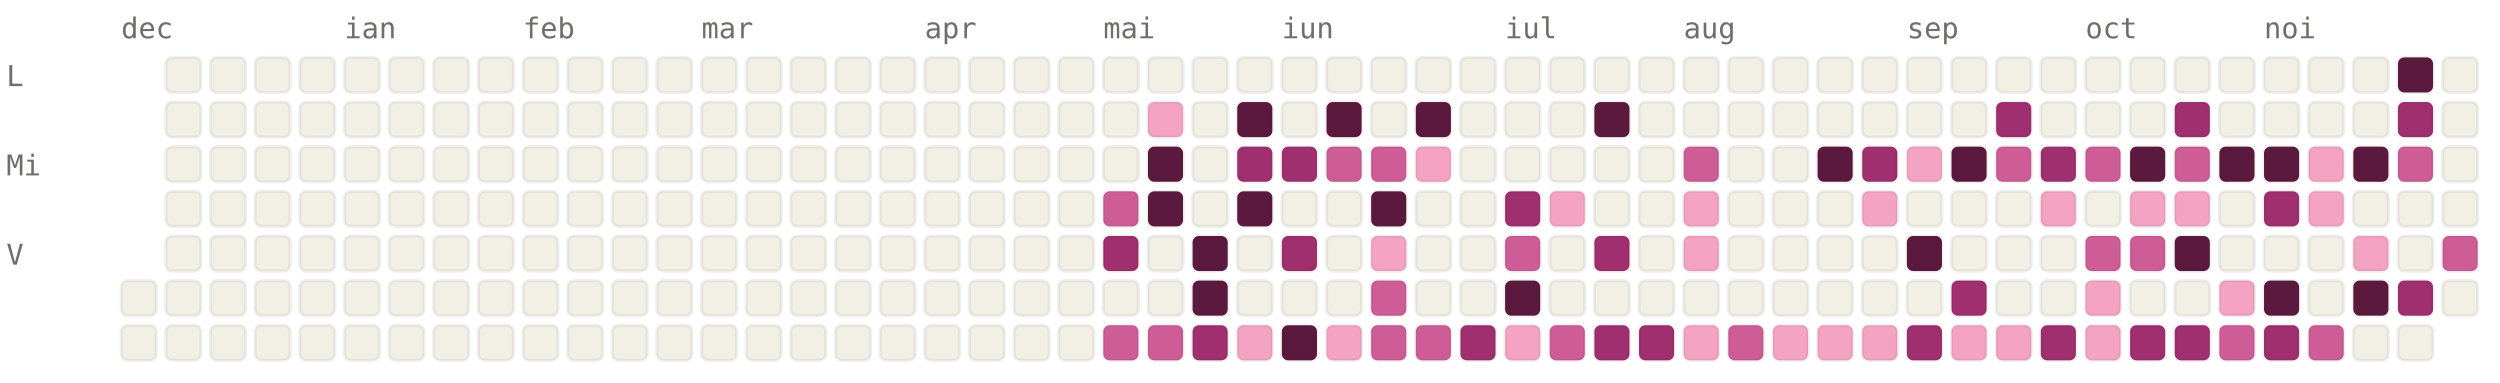
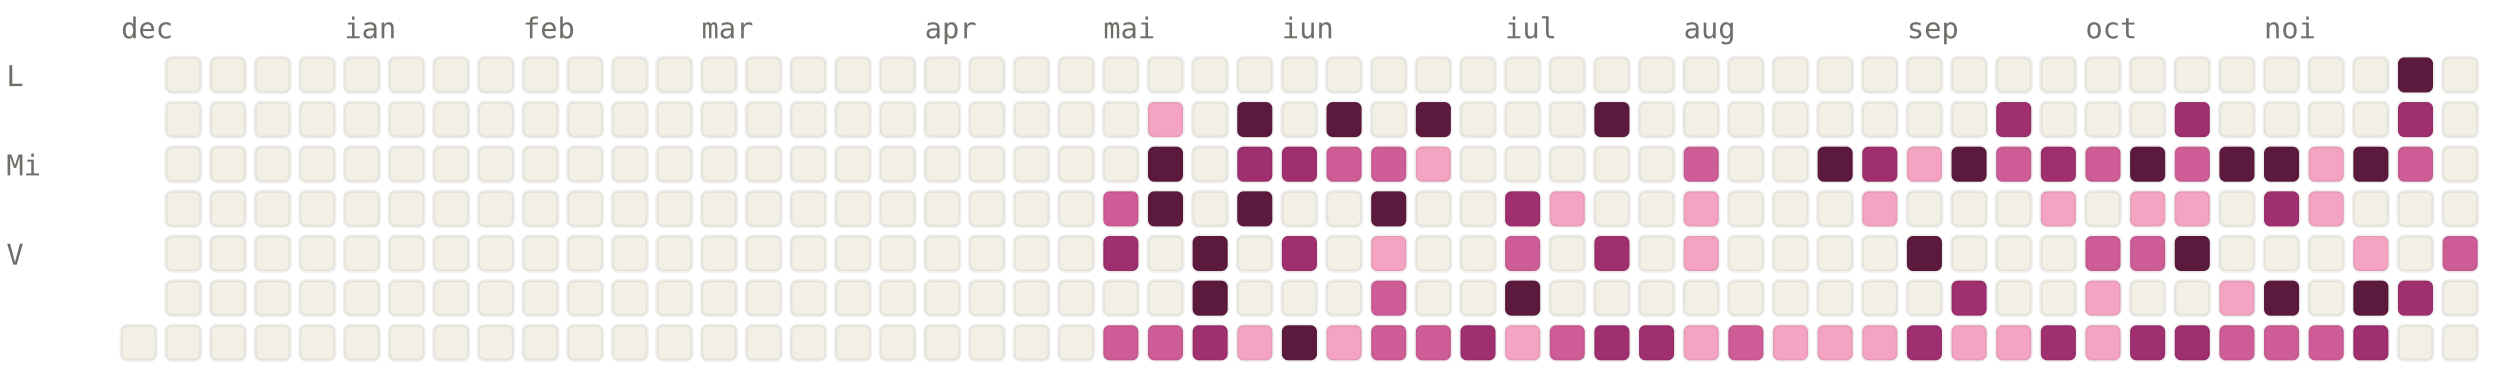
<svg xmlns="http://www.w3.org/2000/svg" viewBox="0 0 784 120" width="784" height="120" font-family="ui-monospace, SFMono-Regular, Menlo, monospace" font-size="9">
  <style>.l0{fill:#F2F0E5;stroke:rgba(0,0,0,0.06)}.l1{fill:#F4A4C2;stroke:rgba(0,0,0,0.06)}.l2{fill:#CE5D97;stroke:rgba(0,0,0,0.06)}.l3{fill:#A02F6F;stroke:rgba(0,0,0,0.06)}.l4{fill:#5C193E;stroke:rgba(0,0,0,0.06)}.lbl{fill:#6F6E69}@media (prefers-color-scheme: dark){.l0{fill:#1C1B1A;stroke:rgba(255,255,255,0.04)}.l1{fill:#451033;stroke:rgba(255,255,255,0.04)}.l2{fill:#751F4F;stroke:rgba(255,255,255,0.04)}.l3{fill:#CE5D97;stroke:rgba(255,255,255,0.04)}.l4{fill:#F4A4C2;stroke:rgba(255,255,255,0.04)}.lbl{fill:#878580}}</style>
  <text x="38" y="12" class="lbl">dec</text>
  <text x="108" y="12" class="lbl">ian</text>
  <text x="164" y="12" class="lbl">feb</text>
  <text x="220" y="12" class="lbl">mar</text>
  <text x="290" y="12" class="lbl">apr</text>
  <text x="346" y="12" class="lbl">mai</text>
  <text x="402" y="12" class="lbl">iun</text>
  <text x="472" y="12" class="lbl">iul</text>
  <text x="528" y="12" class="lbl">aug</text>
  <text x="598" y="12" class="lbl">sep</text>
  <text x="654" y="12" class="lbl">oct</text>
  <text x="710" y="12" class="lbl">noi</text>
  <text x="2" y="27" class="lbl">L</text>
  <text x="2" y="55" class="lbl">Mi</text>
  <text x="2" y="83" class="lbl">V</text>
-   <rect x="38" y="88" width="11" height="11" rx="2" ry="2" class="l0" />
  <rect x="38" y="102" width="11" height="11" rx="2" ry="2" class="l0" />
  <rect x="52" y="18" width="11" height="11" rx="2" ry="2" class="l0" />
  <rect x="52" y="32" width="11" height="11" rx="2" ry="2" class="l0" />
  <rect x="52" y="46" width="11" height="11" rx="2" ry="2" class="l0" />
  <rect x="52" y="60" width="11" height="11" rx="2" ry="2" class="l0" />
  <rect x="52" y="74" width="11" height="11" rx="2" ry="2" class="l0" />
  <rect x="52" y="88" width="11" height="11" rx="2" ry="2" class="l0" />
  <rect x="52" y="102" width="11" height="11" rx="2" ry="2" class="l0" />
  <rect x="66" y="18" width="11" height="11" rx="2" ry="2" class="l0" />
  <rect x="66" y="32" width="11" height="11" rx="2" ry="2" class="l0" />
  <rect x="66" y="46" width="11" height="11" rx="2" ry="2" class="l0" />
  <rect x="66" y="60" width="11" height="11" rx="2" ry="2" class="l0" />
  <rect x="66" y="74" width="11" height="11" rx="2" ry="2" class="l0" />
  <rect x="66" y="88" width="11" height="11" rx="2" ry="2" class="l0" />
  <rect x="66" y="102" width="11" height="11" rx="2" ry="2" class="l0" />
  <rect x="80" y="18" width="11" height="11" rx="2" ry="2" class="l0" />
  <rect x="80" y="32" width="11" height="11" rx="2" ry="2" class="l0" />
  <rect x="80" y="46" width="11" height="11" rx="2" ry="2" class="l0" />
  <rect x="80" y="60" width="11" height="11" rx="2" ry="2" class="l0" />
  <rect x="80" y="74" width="11" height="11" rx="2" ry="2" class="l0" />
  <rect x="80" y="88" width="11" height="11" rx="2" ry="2" class="l0" />
  <rect x="80" y="102" width="11" height="11" rx="2" ry="2" class="l0" />
  <rect x="94" y="18" width="11" height="11" rx="2" ry="2" class="l0" />
  <rect x="94" y="32" width="11" height="11" rx="2" ry="2" class="l0" />
  <rect x="94" y="46" width="11" height="11" rx="2" ry="2" class="l0" />
  <rect x="94" y="60" width="11" height="11" rx="2" ry="2" class="l0" />
  <rect x="94" y="74" width="11" height="11" rx="2" ry="2" class="l0" />
  <rect x="94" y="88" width="11" height="11" rx="2" ry="2" class="l0" />
  <rect x="94" y="102" width="11" height="11" rx="2" ry="2" class="l0" />
  <rect x="108" y="18" width="11" height="11" rx="2" ry="2" class="l0" />
  <rect x="108" y="32" width="11" height="11" rx="2" ry="2" class="l0" />
  <rect x="108" y="46" width="11" height="11" rx="2" ry="2" class="l0" />
  <rect x="108" y="60" width="11" height="11" rx="2" ry="2" class="l0" />
  <rect x="108" y="74" width="11" height="11" rx="2" ry="2" class="l0" />
  <rect x="108" y="88" width="11" height="11" rx="2" ry="2" class="l0" />
  <rect x="108" y="102" width="11" height="11" rx="2" ry="2" class="l0" />
  <rect x="122" y="18" width="11" height="11" rx="2" ry="2" class="l0" />
  <rect x="122" y="32" width="11" height="11" rx="2" ry="2" class="l0" />
  <rect x="122" y="46" width="11" height="11" rx="2" ry="2" class="l0" />
  <rect x="122" y="60" width="11" height="11" rx="2" ry="2" class="l0" />
  <rect x="122" y="74" width="11" height="11" rx="2" ry="2" class="l0" />
  <rect x="122" y="88" width="11" height="11" rx="2" ry="2" class="l0" />
  <rect x="122" y="102" width="11" height="11" rx="2" ry="2" class="l0" />
  <rect x="136" y="18" width="11" height="11" rx="2" ry="2" class="l0" />
  <rect x="136" y="32" width="11" height="11" rx="2" ry="2" class="l0" />
  <rect x="136" y="46" width="11" height="11" rx="2" ry="2" class="l0" />
  <rect x="136" y="60" width="11" height="11" rx="2" ry="2" class="l0" />
  <rect x="136" y="74" width="11" height="11" rx="2" ry="2" class="l0" />
  <rect x="136" y="88" width="11" height="11" rx="2" ry="2" class="l0" />
  <rect x="136" y="102" width="11" height="11" rx="2" ry="2" class="l0" />
  <rect x="150" y="18" width="11" height="11" rx="2" ry="2" class="l0" />
  <rect x="150" y="32" width="11" height="11" rx="2" ry="2" class="l0" />
  <rect x="150" y="46" width="11" height="11" rx="2" ry="2" class="l0" />
  <rect x="150" y="60" width="11" height="11" rx="2" ry="2" class="l0" />
  <rect x="150" y="74" width="11" height="11" rx="2" ry="2" class="l0" />
  <rect x="150" y="88" width="11" height="11" rx="2" ry="2" class="l0" />
  <rect x="150" y="102" width="11" height="11" rx="2" ry="2" class="l0" />
  <rect x="164" y="18" width="11" height="11" rx="2" ry="2" class="l0" />
  <rect x="164" y="32" width="11" height="11" rx="2" ry="2" class="l0" />
  <rect x="164" y="46" width="11" height="11" rx="2" ry="2" class="l0" />
  <rect x="164" y="60" width="11" height="11" rx="2" ry="2" class="l0" />
  <rect x="164" y="74" width="11" height="11" rx="2" ry="2" class="l0" />
  <rect x="164" y="88" width="11" height="11" rx="2" ry="2" class="l0" />
  <rect x="164" y="102" width="11" height="11" rx="2" ry="2" class="l0" />
  <rect x="178" y="18" width="11" height="11" rx="2" ry="2" class="l0" />
  <rect x="178" y="32" width="11" height="11" rx="2" ry="2" class="l0" />
  <rect x="178" y="46" width="11" height="11" rx="2" ry="2" class="l0" />
  <rect x="178" y="60" width="11" height="11" rx="2" ry="2" class="l0" />
  <rect x="178" y="74" width="11" height="11" rx="2" ry="2" class="l0" />
  <rect x="178" y="88" width="11" height="11" rx="2" ry="2" class="l0" />
  <rect x="178" y="102" width="11" height="11" rx="2" ry="2" class="l0" />
  <rect x="192" y="18" width="11" height="11" rx="2" ry="2" class="l0" />
  <rect x="192" y="32" width="11" height="11" rx="2" ry="2" class="l0" />
  <rect x="192" y="46" width="11" height="11" rx="2" ry="2" class="l0" />
  <rect x="192" y="60" width="11" height="11" rx="2" ry="2" class="l0" />
  <rect x="192" y="74" width="11" height="11" rx="2" ry="2" class="l0" />
  <rect x="192" y="88" width="11" height="11" rx="2" ry="2" class="l0" />
  <rect x="192" y="102" width="11" height="11" rx="2" ry="2" class="l0" />
  <rect x="206" y="18" width="11" height="11" rx="2" ry="2" class="l0" />
  <rect x="206" y="32" width="11" height="11" rx="2" ry="2" class="l0" />
  <rect x="206" y="46" width="11" height="11" rx="2" ry="2" class="l0" />
  <rect x="206" y="60" width="11" height="11" rx="2" ry="2" class="l0" />
  <rect x="206" y="74" width="11" height="11" rx="2" ry="2" class="l0" />
  <rect x="206" y="88" width="11" height="11" rx="2" ry="2" class="l0" />
  <rect x="206" y="102" width="11" height="11" rx="2" ry="2" class="l0" />
  <rect x="220" y="18" width="11" height="11" rx="2" ry="2" class="l0" />
  <rect x="220" y="32" width="11" height="11" rx="2" ry="2" class="l0" />
  <rect x="220" y="46" width="11" height="11" rx="2" ry="2" class="l0" />
  <rect x="220" y="60" width="11" height="11" rx="2" ry="2" class="l0" />
  <rect x="220" y="74" width="11" height="11" rx="2" ry="2" class="l0" />
  <rect x="220" y="88" width="11" height="11" rx="2" ry="2" class="l0" />
  <rect x="220" y="102" width="11" height="11" rx="2" ry="2" class="l0" />
  <rect x="234" y="18" width="11" height="11" rx="2" ry="2" class="l0" />
  <rect x="234" y="32" width="11" height="11" rx="2" ry="2" class="l0" />
  <rect x="234" y="46" width="11" height="11" rx="2" ry="2" class="l0" />
  <rect x="234" y="60" width="11" height="11" rx="2" ry="2" class="l0" />
  <rect x="234" y="74" width="11" height="11" rx="2" ry="2" class="l0" />
  <rect x="234" y="88" width="11" height="11" rx="2" ry="2" class="l0" />
  <rect x="234" y="102" width="11" height="11" rx="2" ry="2" class="l0" />
  <rect x="248" y="18" width="11" height="11" rx="2" ry="2" class="l0" />
  <rect x="248" y="32" width="11" height="11" rx="2" ry="2" class="l0" />
  <rect x="248" y="46" width="11" height="11" rx="2" ry="2" class="l0" />
  <rect x="248" y="60" width="11" height="11" rx="2" ry="2" class="l0" />
  <rect x="248" y="74" width="11" height="11" rx="2" ry="2" class="l0" />
  <rect x="248" y="88" width="11" height="11" rx="2" ry="2" class="l0" />
  <rect x="248" y="102" width="11" height="11" rx="2" ry="2" class="l0" />
  <rect x="262" y="18" width="11" height="11" rx="2" ry="2" class="l0" />
  <rect x="262" y="32" width="11" height="11" rx="2" ry="2" class="l0" />
  <rect x="262" y="46" width="11" height="11" rx="2" ry="2" class="l0" />
  <rect x="262" y="60" width="11" height="11" rx="2" ry="2" class="l0" />
  <rect x="262" y="74" width="11" height="11" rx="2" ry="2" class="l0" />
  <rect x="262" y="88" width="11" height="11" rx="2" ry="2" class="l0" />
  <rect x="262" y="102" width="11" height="11" rx="2" ry="2" class="l0" />
  <rect x="276" y="18" width="11" height="11" rx="2" ry="2" class="l0" />
  <rect x="276" y="32" width="11" height="11" rx="2" ry="2" class="l0" />
  <rect x="276" y="46" width="11" height="11" rx="2" ry="2" class="l0" />
  <rect x="276" y="60" width="11" height="11" rx="2" ry="2" class="l0" />
  <rect x="276" y="74" width="11" height="11" rx="2" ry="2" class="l0" />
  <rect x="276" y="88" width="11" height="11" rx="2" ry="2" class="l0" />
  <rect x="276" y="102" width="11" height="11" rx="2" ry="2" class="l0" />
  <rect x="290" y="18" width="11" height="11" rx="2" ry="2" class="l0" />
  <rect x="290" y="32" width="11" height="11" rx="2" ry="2" class="l0" />
  <rect x="290" y="46" width="11" height="11" rx="2" ry="2" class="l0" />
  <rect x="290" y="60" width="11" height="11" rx="2" ry="2" class="l0" />
  <rect x="290" y="74" width="11" height="11" rx="2" ry="2" class="l0" />
  <rect x="290" y="88" width="11" height="11" rx="2" ry="2" class="l0" />
  <rect x="290" y="102" width="11" height="11" rx="2" ry="2" class="l0" />
  <rect x="304" y="18" width="11" height="11" rx="2" ry="2" class="l0" />
  <rect x="304" y="32" width="11" height="11" rx="2" ry="2" class="l0" />
  <rect x="304" y="46" width="11" height="11" rx="2" ry="2" class="l0" />
  <rect x="304" y="60" width="11" height="11" rx="2" ry="2" class="l0" />
  <rect x="304" y="74" width="11" height="11" rx="2" ry="2" class="l0" />
  <rect x="304" y="88" width="11" height="11" rx="2" ry="2" class="l0" />
  <rect x="304" y="102" width="11" height="11" rx="2" ry="2" class="l0" />
  <rect x="318" y="18" width="11" height="11" rx="2" ry="2" class="l0" />
  <rect x="318" y="32" width="11" height="11" rx="2" ry="2" class="l0" />
  <rect x="318" y="46" width="11" height="11" rx="2" ry="2" class="l0" />
  <rect x="318" y="60" width="11" height="11" rx="2" ry="2" class="l0" />
  <rect x="318" y="74" width="11" height="11" rx="2" ry="2" class="l0" />
  <rect x="318" y="88" width="11" height="11" rx="2" ry="2" class="l0" />
  <rect x="318" y="102" width="11" height="11" rx="2" ry="2" class="l0" />
  <rect x="332" y="18" width="11" height="11" rx="2" ry="2" class="l0" />
  <rect x="332" y="32" width="11" height="11" rx="2" ry="2" class="l0" />
  <rect x="332" y="46" width="11" height="11" rx="2" ry="2" class="l0" />
  <rect x="332" y="60" width="11" height="11" rx="2" ry="2" class="l0" />
  <rect x="332" y="74" width="11" height="11" rx="2" ry="2" class="l0" />
  <rect x="332" y="88" width="11" height="11" rx="2" ry="2" class="l0" />
  <rect x="332" y="102" width="11" height="11" rx="2" ry="2" class="l0" />
  <rect x="346" y="18" width="11" height="11" rx="2" ry="2" class="l0" />
  <rect x="346" y="32" width="11" height="11" rx="2" ry="2" class="l0" />
  <rect x="346" y="46" width="11" height="11" rx="2" ry="2" class="l0" />
  <rect x="346" y="60" width="11" height="11" rx="2" ry="2" class="l2" />
  <rect x="346" y="74" width="11" height="11" rx="2" ry="2" class="l3" />
  <rect x="346" y="88" width="11" height="11" rx="2" ry="2" class="l0" />
  <rect x="346" y="102" width="11" height="11" rx="2" ry="2" class="l2" />
  <rect x="360" y="18" width="11" height="11" rx="2" ry="2" class="l0" />
  <rect x="360" y="32" width="11" height="11" rx="2" ry="2" class="l1" />
  <rect x="360" y="46" width="11" height="11" rx="2" ry="2" class="l4" />
  <rect x="360" y="60" width="11" height="11" rx="2" ry="2" class="l4" />
  <rect x="360" y="74" width="11" height="11" rx="2" ry="2" class="l0" />
  <rect x="360" y="88" width="11" height="11" rx="2" ry="2" class="l0" />
  <rect x="360" y="102" width="11" height="11" rx="2" ry="2" class="l2" />
  <rect x="374" y="18" width="11" height="11" rx="2" ry="2" class="l0" />
  <rect x="374" y="32" width="11" height="11" rx="2" ry="2" class="l0" />
  <rect x="374" y="46" width="11" height="11" rx="2" ry="2" class="l0" />
  <rect x="374" y="60" width="11" height="11" rx="2" ry="2" class="l0" />
  <rect x="374" y="74" width="11" height="11" rx="2" ry="2" class="l4" />
  <rect x="374" y="88" width="11" height="11" rx="2" ry="2" class="l4" />
  <rect x="374" y="102" width="11" height="11" rx="2" ry="2" class="l3" />
  <rect x="388" y="18" width="11" height="11" rx="2" ry="2" class="l0" />
  <rect x="388" y="32" width="11" height="11" rx="2" ry="2" class="l4" />
  <rect x="388" y="46" width="11" height="11" rx="2" ry="2" class="l3" />
  <rect x="388" y="60" width="11" height="11" rx="2" ry="2" class="l4" />
  <rect x="388" y="74" width="11" height="11" rx="2" ry="2" class="l0" />
  <rect x="388" y="88" width="11" height="11" rx="2" ry="2" class="l0" />
  <rect x="388" y="102" width="11" height="11" rx="2" ry="2" class="l1" />
  <rect x="402" y="18" width="11" height="11" rx="2" ry="2" class="l0" />
  <rect x="402" y="32" width="11" height="11" rx="2" ry="2" class="l0" />
  <rect x="402" y="46" width="11" height="11" rx="2" ry="2" class="l3" />
  <rect x="402" y="60" width="11" height="11" rx="2" ry="2" class="l0" />
  <rect x="402" y="74" width="11" height="11" rx="2" ry="2" class="l3" />
  <rect x="402" y="88" width="11" height="11" rx="2" ry="2" class="l0" />
  <rect x="402" y="102" width="11" height="11" rx="2" ry="2" class="l4" />
  <rect x="416" y="18" width="11" height="11" rx="2" ry="2" class="l0" />
  <rect x="416" y="32" width="11" height="11" rx="2" ry="2" class="l4" />
  <rect x="416" y="46" width="11" height="11" rx="2" ry="2" class="l2" />
  <rect x="416" y="60" width="11" height="11" rx="2" ry="2" class="l0" />
  <rect x="416" y="74" width="11" height="11" rx="2" ry="2" class="l0" />
  <rect x="416" y="88" width="11" height="11" rx="2" ry="2" class="l0" />
  <rect x="416" y="102" width="11" height="11" rx="2" ry="2" class="l1" />
  <rect x="430" y="18" width="11" height="11" rx="2" ry="2" class="l0" />
  <rect x="430" y="32" width="11" height="11" rx="2" ry="2" class="l0" />
  <rect x="430" y="46" width="11" height="11" rx="2" ry="2" class="l2" />
  <rect x="430" y="60" width="11" height="11" rx="2" ry="2" class="l4" />
  <rect x="430" y="74" width="11" height="11" rx="2" ry="2" class="l1" />
  <rect x="430" y="88" width="11" height="11" rx="2" ry="2" class="l2" />
  <rect x="430" y="102" width="11" height="11" rx="2" ry="2" class="l2" />
  <rect x="444" y="18" width="11" height="11" rx="2" ry="2" class="l0" />
  <rect x="444" y="32" width="11" height="11" rx="2" ry="2" class="l4" />
  <rect x="444" y="46" width="11" height="11" rx="2" ry="2" class="l1" />
  <rect x="444" y="60" width="11" height="11" rx="2" ry="2" class="l0" />
  <rect x="444" y="74" width="11" height="11" rx="2" ry="2" class="l0" />
  <rect x="444" y="88" width="11" height="11" rx="2" ry="2" class="l0" />
  <rect x="444" y="102" width="11" height="11" rx="2" ry="2" class="l2" />
  <rect x="458" y="18" width="11" height="11" rx="2" ry="2" class="l0" />
  <rect x="458" y="32" width="11" height="11" rx="2" ry="2" class="l0" />
  <rect x="458" y="46" width="11" height="11" rx="2" ry="2" class="l0" />
  <rect x="458" y="60" width="11" height="11" rx="2" ry="2" class="l0" />
  <rect x="458" y="74" width="11" height="11" rx="2" ry="2" class="l0" />
  <rect x="458" y="88" width="11" height="11" rx="2" ry="2" class="l0" />
  <rect x="458" y="102" width="11" height="11" rx="2" ry="2" class="l3" />
  <rect x="472" y="18" width="11" height="11" rx="2" ry="2" class="l0" />
  <rect x="472" y="32" width="11" height="11" rx="2" ry="2" class="l0" />
  <rect x="472" y="46" width="11" height="11" rx="2" ry="2" class="l0" />
  <rect x="472" y="60" width="11" height="11" rx="2" ry="2" class="l3" />
  <rect x="472" y="74" width="11" height="11" rx="2" ry="2" class="l2" />
  <rect x="472" y="88" width="11" height="11" rx="2" ry="2" class="l4" />
  <rect x="472" y="102" width="11" height="11" rx="2" ry="2" class="l1" />
  <rect x="486" y="18" width="11" height="11" rx="2" ry="2" class="l0" />
  <rect x="486" y="32" width="11" height="11" rx="2" ry="2" class="l0" />
  <rect x="486" y="46" width="11" height="11" rx="2" ry="2" class="l0" />
  <rect x="486" y="60" width="11" height="11" rx="2" ry="2" class="l1" />
  <rect x="486" y="74" width="11" height="11" rx="2" ry="2" class="l0" />
  <rect x="486" y="88" width="11" height="11" rx="2" ry="2" class="l0" />
  <rect x="486" y="102" width="11" height="11" rx="2" ry="2" class="l2" />
  <rect x="500" y="18" width="11" height="11" rx="2" ry="2" class="l0" />
  <rect x="500" y="32" width="11" height="11" rx="2" ry="2" class="l4" />
  <rect x="500" y="46" width="11" height="11" rx="2" ry="2" class="l0" />
  <rect x="500" y="60" width="11" height="11" rx="2" ry="2" class="l0" />
  <rect x="500" y="74" width="11" height="11" rx="2" ry="2" class="l3" />
  <rect x="500" y="88" width="11" height="11" rx="2" ry="2" class="l0" />
  <rect x="500" y="102" width="11" height="11" rx="2" ry="2" class="l3" />
  <rect x="514" y="18" width="11" height="11" rx="2" ry="2" class="l0" />
  <rect x="514" y="32" width="11" height="11" rx="2" ry="2" class="l0" />
  <rect x="514" y="46" width="11" height="11" rx="2" ry="2" class="l0" />
  <rect x="514" y="60" width="11" height="11" rx="2" ry="2" class="l0" />
  <rect x="514" y="74" width="11" height="11" rx="2" ry="2" class="l0" />
  <rect x="514" y="88" width="11" height="11" rx="2" ry="2" class="l0" />
  <rect x="514" y="102" width="11" height="11" rx="2" ry="2" class="l3" />
  <rect x="528" y="18" width="11" height="11" rx="2" ry="2" class="l0" />
  <rect x="528" y="32" width="11" height="11" rx="2" ry="2" class="l0" />
  <rect x="528" y="46" width="11" height="11" rx="2" ry="2" class="l2" />
  <rect x="528" y="60" width="11" height="11" rx="2" ry="2" class="l1" />
  <rect x="528" y="74" width="11" height="11" rx="2" ry="2" class="l1" />
  <rect x="528" y="88" width="11" height="11" rx="2" ry="2" class="l0" />
  <rect x="528" y="102" width="11" height="11" rx="2" ry="2" class="l1" />
  <rect x="542" y="18" width="11" height="11" rx="2" ry="2" class="l0" />
  <rect x="542" y="32" width="11" height="11" rx="2" ry="2" class="l0" />
  <rect x="542" y="46" width="11" height="11" rx="2" ry="2" class="l0" />
  <rect x="542" y="60" width="11" height="11" rx="2" ry="2" class="l0" />
  <rect x="542" y="74" width="11" height="11" rx="2" ry="2" class="l0" />
  <rect x="542" y="88" width="11" height="11" rx="2" ry="2" class="l0" />
  <rect x="542" y="102" width="11" height="11" rx="2" ry="2" class="l2" />
  <rect x="556" y="18" width="11" height="11" rx="2" ry="2" class="l0" />
  <rect x="556" y="32" width="11" height="11" rx="2" ry="2" class="l0" />
  <rect x="556" y="46" width="11" height="11" rx="2" ry="2" class="l0" />
  <rect x="556" y="60" width="11" height="11" rx="2" ry="2" class="l0" />
  <rect x="556" y="74" width="11" height="11" rx="2" ry="2" class="l0" />
  <rect x="556" y="88" width="11" height="11" rx="2" ry="2" class="l0" />
  <rect x="556" y="102" width="11" height="11" rx="2" ry="2" class="l1" />
  <rect x="570" y="18" width="11" height="11" rx="2" ry="2" class="l0" />
  <rect x="570" y="32" width="11" height="11" rx="2" ry="2" class="l0" />
  <rect x="570" y="46" width="11" height="11" rx="2" ry="2" class="l4" />
  <rect x="570" y="60" width="11" height="11" rx="2" ry="2" class="l0" />
  <rect x="570" y="74" width="11" height="11" rx="2" ry="2" class="l0" />
  <rect x="570" y="88" width="11" height="11" rx="2" ry="2" class="l0" />
  <rect x="570" y="102" width="11" height="11" rx="2" ry="2" class="l1" />
  <rect x="584" y="18" width="11" height="11" rx="2" ry="2" class="l0" />
  <rect x="584" y="32" width="11" height="11" rx="2" ry="2" class="l0" />
  <rect x="584" y="46" width="11" height="11" rx="2" ry="2" class="l3" />
  <rect x="584" y="60" width="11" height="11" rx="2" ry="2" class="l1" />
  <rect x="584" y="74" width="11" height="11" rx="2" ry="2" class="l0" />
  <rect x="584" y="88" width="11" height="11" rx="2" ry="2" class="l0" />
  <rect x="584" y="102" width="11" height="11" rx="2" ry="2" class="l1" />
  <rect x="598" y="18" width="11" height="11" rx="2" ry="2" class="l0" />
  <rect x="598" y="32" width="11" height="11" rx="2" ry="2" class="l0" />
  <rect x="598" y="46" width="11" height="11" rx="2" ry="2" class="l1" />
  <rect x="598" y="60" width="11" height="11" rx="2" ry="2" class="l0" />
  <rect x="598" y="74" width="11" height="11" rx="2" ry="2" class="l4" />
  <rect x="598" y="88" width="11" height="11" rx="2" ry="2" class="l0" />
  <rect x="598" y="102" width="11" height="11" rx="2" ry="2" class="l3" />
  <rect x="612" y="18" width="11" height="11" rx="2" ry="2" class="l0" />
  <rect x="612" y="32" width="11" height="11" rx="2" ry="2" class="l0" />
  <rect x="612" y="46" width="11" height="11" rx="2" ry="2" class="l4" />
  <rect x="612" y="60" width="11" height="11" rx="2" ry="2" class="l0" />
  <rect x="612" y="74" width="11" height="11" rx="2" ry="2" class="l0" />
  <rect x="612" y="88" width="11" height="11" rx="2" ry="2" class="l3" />
  <rect x="612" y="102" width="11" height="11" rx="2" ry="2" class="l1" />
  <rect x="626" y="18" width="11" height="11" rx="2" ry="2" class="l0" />
  <rect x="626" y="32" width="11" height="11" rx="2" ry="2" class="l3" />
  <rect x="626" y="46" width="11" height="11" rx="2" ry="2" class="l2" />
  <rect x="626" y="60" width="11" height="11" rx="2" ry="2" class="l0" />
  <rect x="626" y="74" width="11" height="11" rx="2" ry="2" class="l0" />
  <rect x="626" y="88" width="11" height="11" rx="2" ry="2" class="l0" />
  <rect x="626" y="102" width="11" height="11" rx="2" ry="2" class="l1" />
  <rect x="640" y="18" width="11" height="11" rx="2" ry="2" class="l0" />
  <rect x="640" y="32" width="11" height="11" rx="2" ry="2" class="l0" />
  <rect x="640" y="46" width="11" height="11" rx="2" ry="2" class="l3" />
  <rect x="640" y="60" width="11" height="11" rx="2" ry="2" class="l1" />
  <rect x="640" y="74" width="11" height="11" rx="2" ry="2" class="l0" />
  <rect x="640" y="88" width="11" height="11" rx="2" ry="2" class="l0" />
  <rect x="640" y="102" width="11" height="11" rx="2" ry="2" class="l3" />
  <rect x="654" y="18" width="11" height="11" rx="2" ry="2" class="l0" />
  <rect x="654" y="32" width="11" height="11" rx="2" ry="2" class="l0" />
  <rect x="654" y="46" width="11" height="11" rx="2" ry="2" class="l2" />
  <rect x="654" y="60" width="11" height="11" rx="2" ry="2" class="l0" />
  <rect x="654" y="74" width="11" height="11" rx="2" ry="2" class="l2" />
  <rect x="654" y="88" width="11" height="11" rx="2" ry="2" class="l1" />
  <rect x="654" y="102" width="11" height="11" rx="2" ry="2" class="l1" />
  <rect x="668" y="18" width="11" height="11" rx="2" ry="2" class="l0" />
  <rect x="668" y="32" width="11" height="11" rx="2" ry="2" class="l0" />
  <rect x="668" y="46" width="11" height="11" rx="2" ry="2" class="l4" />
  <rect x="668" y="60" width="11" height="11" rx="2" ry="2" class="l1" />
  <rect x="668" y="74" width="11" height="11" rx="2" ry="2" class="l2" />
  <rect x="668" y="88" width="11" height="11" rx="2" ry="2" class="l0" />
  <rect x="668" y="102" width="11" height="11" rx="2" ry="2" class="l3" />
  <rect x="682" y="18" width="11" height="11" rx="2" ry="2" class="l0" />
  <rect x="682" y="32" width="11" height="11" rx="2" ry="2" class="l3" />
  <rect x="682" y="46" width="11" height="11" rx="2" ry="2" class="l2" />
  <rect x="682" y="60" width="11" height="11" rx="2" ry="2" class="l1" />
  <rect x="682" y="74" width="11" height="11" rx="2" ry="2" class="l4" />
  <rect x="682" y="88" width="11" height="11" rx="2" ry="2" class="l0" />
  <rect x="682" y="102" width="11" height="11" rx="2" ry="2" class="l3" />
  <rect x="696" y="18" width="11" height="11" rx="2" ry="2" class="l0" />
  <rect x="696" y="32" width="11" height="11" rx="2" ry="2" class="l0" />
  <rect x="696" y="46" width="11" height="11" rx="2" ry="2" class="l4" />
  <rect x="696" y="60" width="11" height="11" rx="2" ry="2" class="l0" />
  <rect x="696" y="74" width="11" height="11" rx="2" ry="2" class="l0" />
  <rect x="696" y="88" width="11" height="11" rx="2" ry="2" class="l1" />
  <rect x="696" y="102" width="11" height="11" rx="2" ry="2" class="l2" />
  <rect x="710" y="18" width="11" height="11" rx="2" ry="2" class="l0" />
  <rect x="710" y="32" width="11" height="11" rx="2" ry="2" class="l0" />
  <rect x="710" y="46" width="11" height="11" rx="2" ry="2" class="l4" />
  <rect x="710" y="60" width="11" height="11" rx="2" ry="2" class="l3" />
  <rect x="710" y="74" width="11" height="11" rx="2" ry="2" class="l0" />
  <rect x="710" y="88" width="11" height="11" rx="2" ry="2" class="l4" />
-   <rect x="710" y="102" width="11" height="11" rx="2" ry="2" class="l3" />
+   <rect x="710" y="102" width="11" height="11" rx="2" ry="2" class="l2" />
  <rect x="724" y="18" width="11" height="11" rx="2" ry="2" class="l0" />
  <rect x="724" y="32" width="11" height="11" rx="2" ry="2" class="l0" />
  <rect x="724" y="46" width="11" height="11" rx="2" ry="2" class="l1" />
  <rect x="724" y="60" width="11" height="11" rx="2" ry="2" class="l1" />
  <rect x="724" y="74" width="11" height="11" rx="2" ry="2" class="l0" />
  <rect x="724" y="88" width="11" height="11" rx="2" ry="2" class="l0" />
  <rect x="724" y="102" width="11" height="11" rx="2" ry="2" class="l2" />
  <rect x="738" y="18" width="11" height="11" rx="2" ry="2" class="l0" />
  <rect x="738" y="32" width="11" height="11" rx="2" ry="2" class="l0" />
  <rect x="738" y="46" width="11" height="11" rx="2" ry="2" class="l4" />
  <rect x="738" y="60" width="11" height="11" rx="2" ry="2" class="l0" />
  <rect x="738" y="74" width="11" height="11" rx="2" ry="2" class="l1" />
  <rect x="738" y="88" width="11" height="11" rx="2" ry="2" class="l4" />
-   <rect x="738" y="102" width="11" height="11" rx="2" ry="2" class="l0" />
+   <rect x="738" y="102" width="11" height="11" rx="2" ry="2" class="l3" />
  <rect x="752" y="18" width="11" height="11" rx="2" ry="2" class="l4" />
  <rect x="752" y="32" width="11" height="11" rx="2" ry="2" class="l3" />
  <rect x="752" y="46" width="11" height="11" rx="2" ry="2" class="l2" />
  <rect x="752" y="60" width="11" height="11" rx="2" ry="2" class="l0" />
  <rect x="752" y="74" width="11" height="11" rx="2" ry="2" class="l0" />
  <rect x="752" y="88" width="11" height="11" rx="2" ry="2" class="l3" />
  <rect x="752" y="102" width="11" height="11" rx="2" ry="2" class="l0" />
  <rect x="766" y="18" width="11" height="11" rx="2" ry="2" class="l0" />
  <rect x="766" y="32" width="11" height="11" rx="2" ry="2" class="l0" />
  <rect x="766" y="46" width="11" height="11" rx="2" ry="2" class="l0" />
  <rect x="766" y="60" width="11" height="11" rx="2" ry="2" class="l0" />
  <rect x="766" y="74" width="11" height="11" rx="2" ry="2" class="l2" />
  <rect x="766" y="88" width="11" height="11" rx="2" ry="2" class="l0" />
+   <rect x="766" y="102" width="11" height="11" rx="2" ry="2" class="l0" />
</svg>
